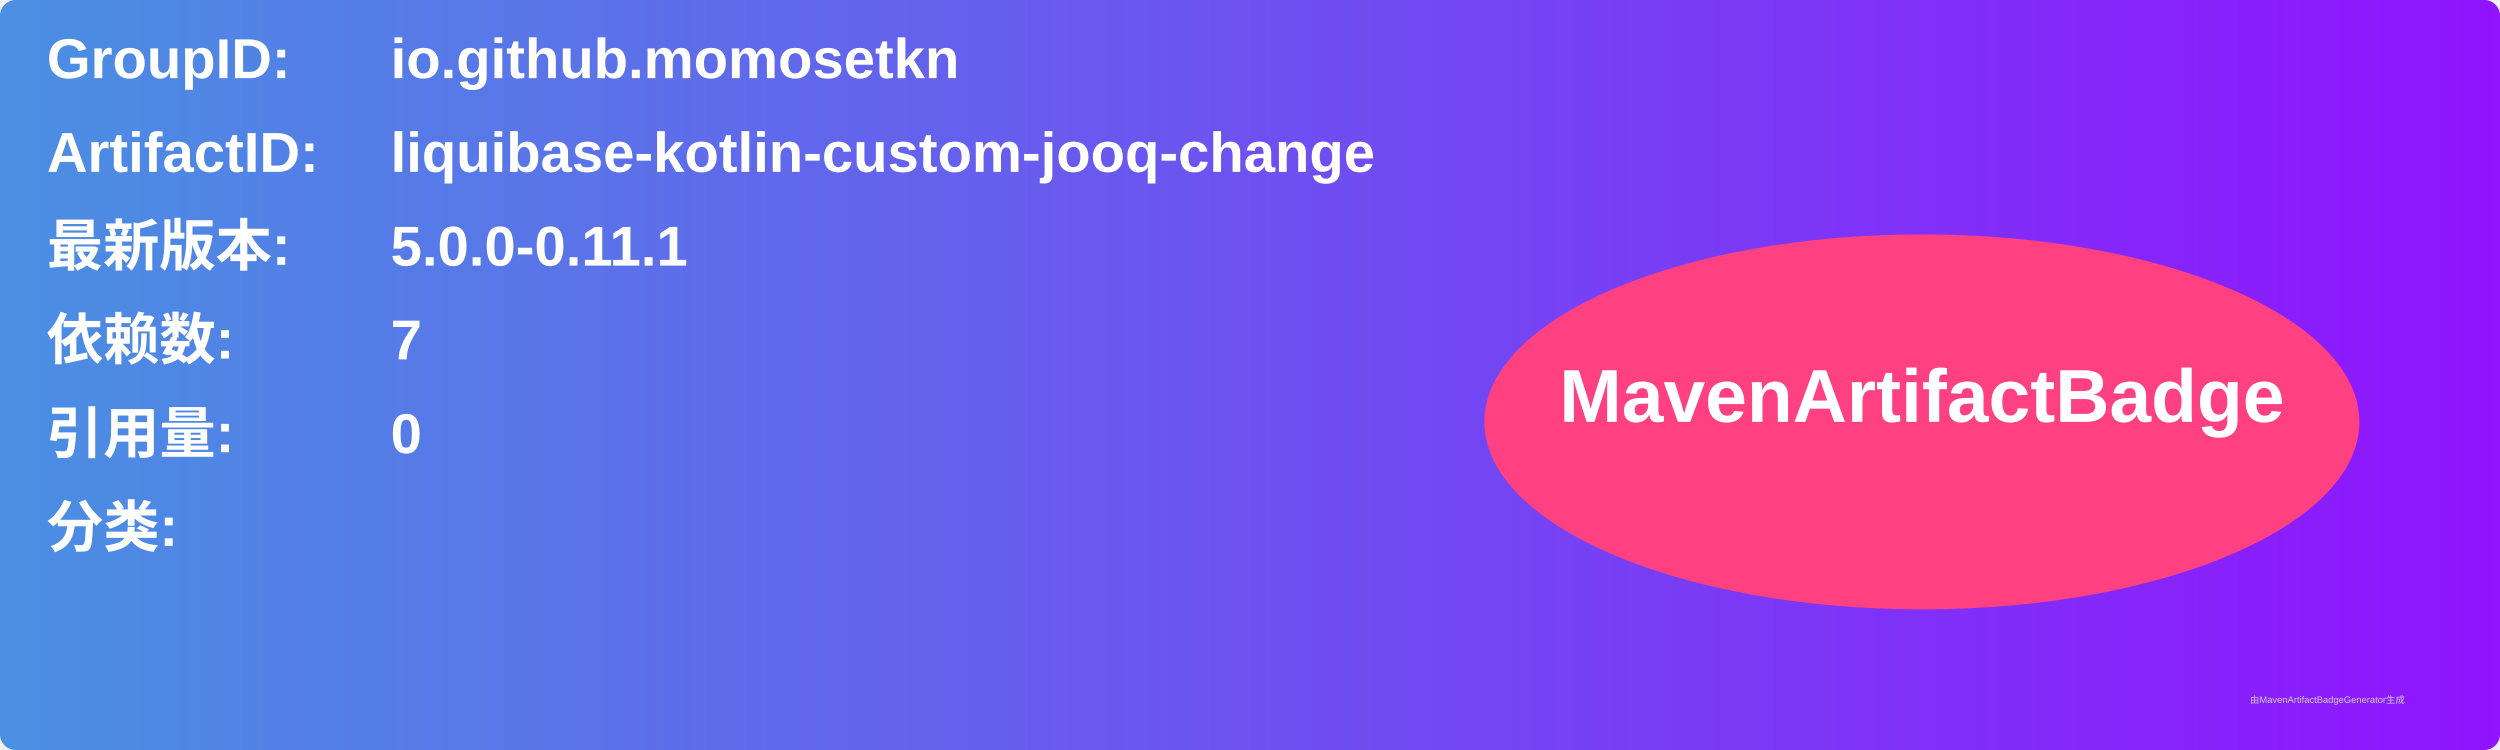
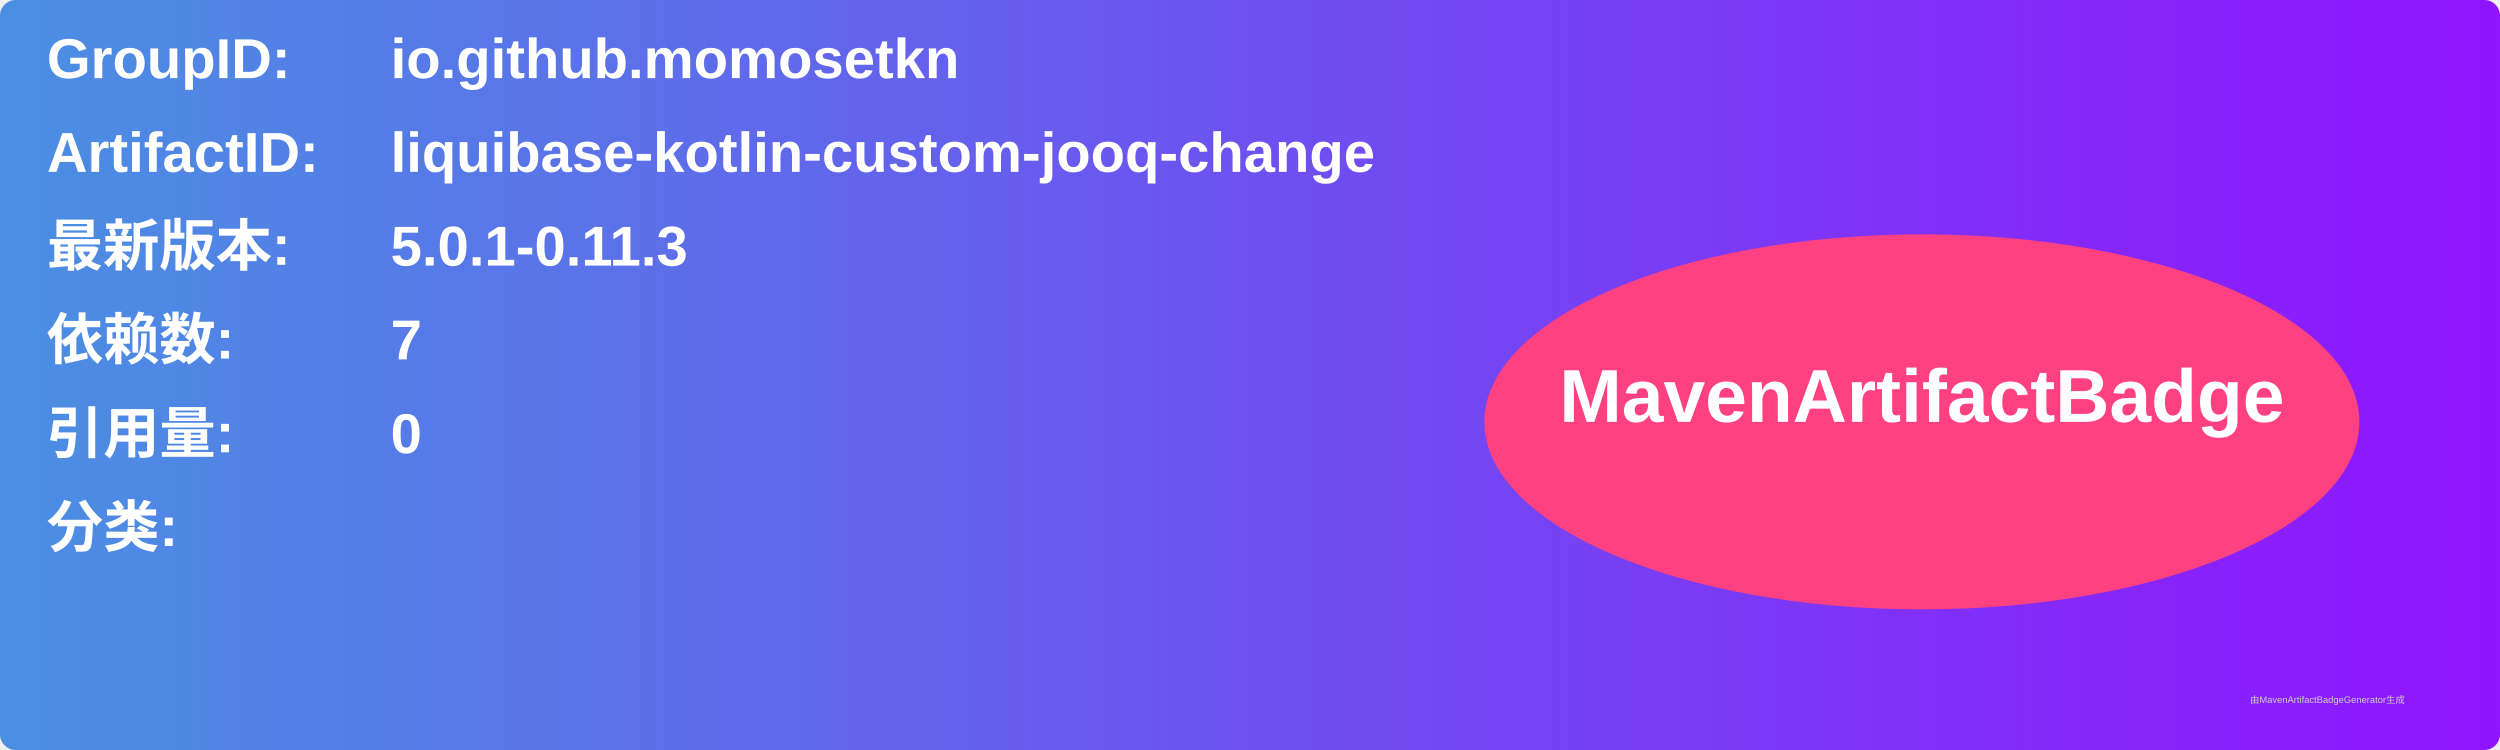
<svg xmlns="http://www.w3.org/2000/svg" width="800" height="240" viewBox="0 0 800 240">
  <linearGradient id="grad" x1="0%" y1="0%" x2="100%" y2="0%">
    <stop offset="0%" stop-color="#4a90e2" />
    <stop offset="100%" stop-color="#9013fe" />
  </linearGradient>
  <rect width="100%" height="100%" rx="5" ry="5" fill="url(#grad)" />
  <g transform="translate(15, 15)">
    <text x="0" y="10" font-family="Arial" font-size="18" fill="white" font-weight="bold" width="260">GroupID:</text>
    <text x="110" y="10" font-family="Arial" font-size="18" fill="white" font-weight="bold" width="460">io.github.momosetkn</text>
    <text x="0" y="40" font-family="Arial" font-size="18" fill="white" font-weight="bold" width="260">ArtifactID:</text>
    <text x="110" y="40" font-family="Arial" font-size="18" fill="white" font-weight="bold" width="460">liquibase-kotlin-custom-jooq-change</text>
    <text x="0" y="70" font-family="Arial" font-size="18" fill="white" font-weight="bold">最新版本:</text>
    <text x="110" y="70" font-family="Arial" font-size="18" fill="white" font-weight="bold">
-       <tspan font-weight="bold">5.0.0-0.11.1</tspan>
+       <tspan font-weight="bold">5.0.1-0.11.3</tspan>
    </text>
    <text x="0" y="100" font-family="Arial" font-size="18" fill="white" font-weight="bold">依赖数: </text>
    <text x="110" y="100" font-family="Arial" font-size="18" fill="white">
      <tspan font-weight="bold">7</tspan>
    </text>
    <text x="0" y="130" font-family="Arial" font-size="18" fill="white" font-weight="bold">引用量: </text>
    <text x="110" y="130" font-family="Arial" font-size="18" fill="white">
      <tspan font-weight="bold">0</tspan>
    </text>
    <text x="0" y="160" font-family="Arial" font-size="18" fill="white" font-weight="bold">分类:</text>
    <text x="10" y="190" font-family="Arial" font-size="10" fill="white">
      <tspan font-weight="bold" />
    </text>
    <ellipse cx="600" cy="120" rx="140" ry="60" fill="#ff4081" />
    <text x="600" y="120" text-anchor="middle" font-family="Arial" font-size="24" fill="white" font-weight="bold">MavenArtifactBadge</text>
  </g>
  <text x="720" y="225" font-family="Arial" font-size="3" fill="#d0d0d0">由MavenArtifactBadgeGenerator生成</text>
</svg>
